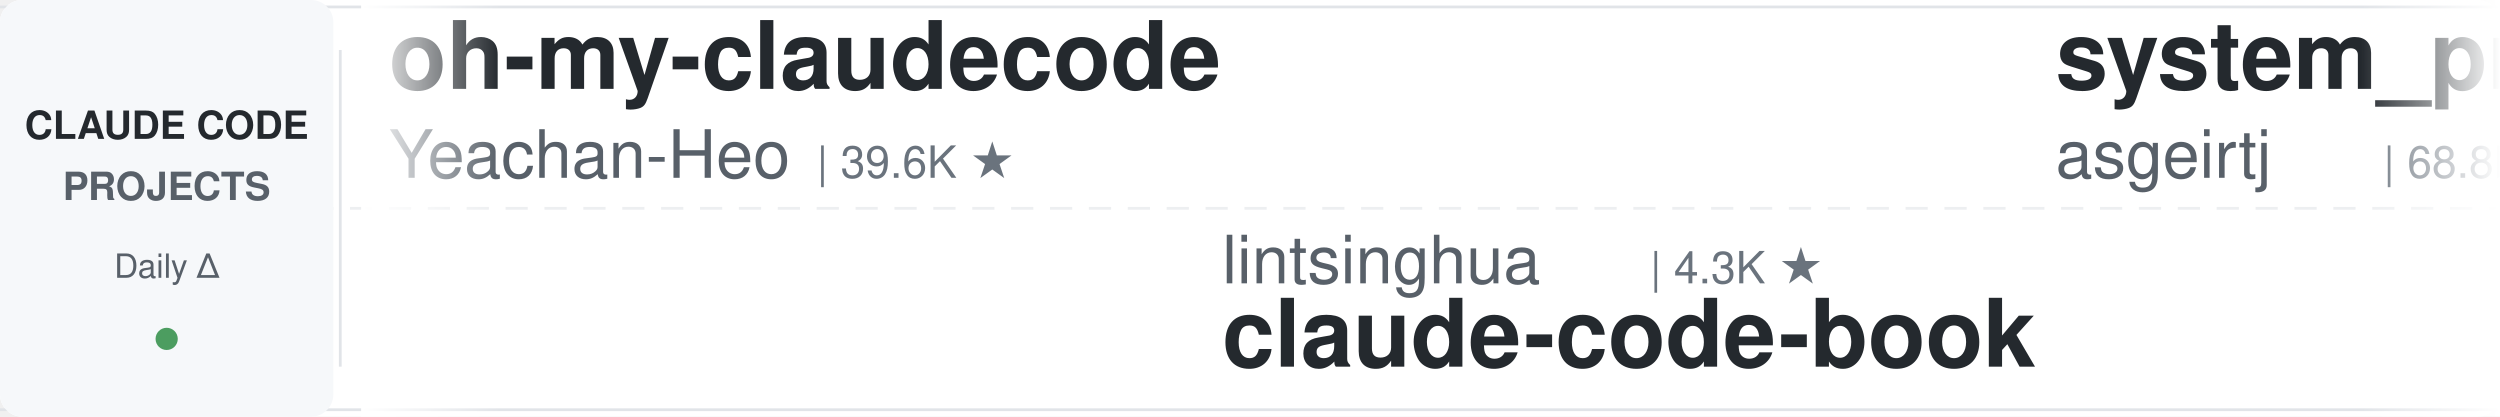
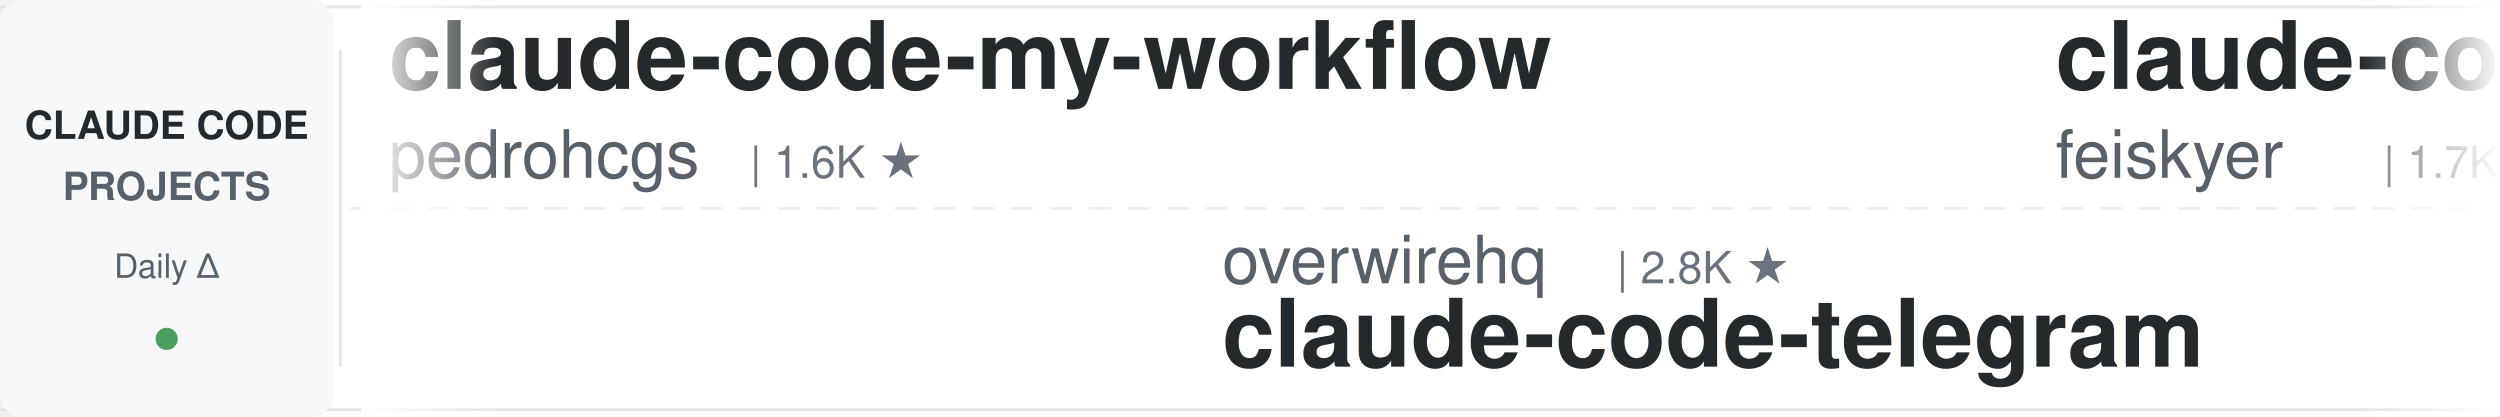
<svg xmlns="http://www.w3.org/2000/svg" width="900" height="150">
  <defs>
    <linearGradient id="leftFade" x1="0%" y1="0%" x2="100%" y2="0%">
      <stop offset="0%" style="stop-color:#ffffff;stop-opacity:1" />
      <stop offset="100%" style="stop-color:#ffffff;stop-opacity:0" />
    </linearGradient>
    <linearGradient id="rightFade" x1="0%" y1="0%" x2="100%" y2="0%">
      <stop offset="0%" style="stop-color:#ffffff;stop-opacity:0" />
      <stop offset="100%" style="stop-color:#ffffff;stop-opacity:1" />
    </linearGradient>
  </defs>
  <rect width="900" height="150" fill="#ffffff" rx="8" />
  <rect x="0" y="2" width="900" height="1" fill="#e1e4e8" />
  <rect x="0" y="147" width="900" height="1" fill="#e1e4e8" />
  <line x1="0" y1="75" x2="900" y2="75" stroke="#e1e4e8" stroke-width="1" stroke-dasharray="8 6" opacity="0.6" />
  <rect x="0" y="0" width="120" height="150" fill="#f6f8fa" rx="8" />
  <text x="60" y="50" font-family="-apple-system, BlinkMacSystemFont, 'Segoe UI', Helvetica, Arial, sans-serif" font-size="14" font-weight="600" fill="#24292e" text-anchor="middle">CLAUDE CODE</text>
  <text x="60" y="72" font-family="-apple-system, BlinkMacSystemFont, 'Segoe UI', Helvetica, Arial, sans-serif" font-size="14" font-weight="600" fill="#586069" text-anchor="middle">PROJECTS</text>
  <text x="60" y="100" font-family="-apple-system, BlinkMacSystemFont, 'Segoe UI', Helvetica, Arial, sans-serif" font-size="12" font-weight="500" fill="#586069" text-anchor="middle">Daily Δ</text>
  <circle cx="60" cy="122" r="4" fill="#22863a" opacity="0.8" />
  <rect x="122" y="18" width="1" height="114" fill="#e1e4e8" />
  <clipPath id="tickerClip">
    <rect x="130" y="0" width="770" height="150" />
  </clipPath>
  <g clip-path="url(#tickerClip)">
    <g id="tickerItems">
      <animateTransform attributeName="transform" attributeType="XML" type="translate" from="0 0" to="-3000 0" dur="54s" repeatCount="indefinite" />
      <g transform="translate(0, 0)">
-         <text x="140" y="32" font-family="-apple-system, BlinkMacSystemFont, 'Segoe UI', Helvetica, Arial, sans-serif" font-size="34" font-weight="600" fill="#24292e">oh-my-claudecode</text>
-         <text x="140" y="64" font-family="-apple-system, BlinkMacSystemFont, 'Segoe UI', Helvetica, Arial, sans-serif" font-size="24" font-weight="400" fill="#586069">Yeachan-Heo</text>
-         <text x="294" y="64" font-family="-apple-system, BlinkMacSystemFont, 'Segoe UI', Helvetica, Arial, sans-serif" font-size="16" font-weight="500" fill="#6a737d">| 39.6K ★</text>
+         <text x="140" y="32" font-family="-apple-system, BlinkMacSystemFont, 'Segoe UI', Helvetica, Arial, sans-serif" font-size="34" font-weight="600" fill="#24292e">claude-code-my-workflow</text>
+         <text x="140" y="64" font-family="-apple-system, BlinkMacSystemFont, 'Segoe UI', Helvetica, Arial, sans-serif" font-size="24" font-weight="400" fill="#586069">pedrohcgs</text>
+         <text x="270" y="64" font-family="-apple-system, BlinkMacSystemFont, 'Segoe UI', Helvetica, Arial, sans-serif" font-size="16" font-weight="500" fill="#6a737d">| 1.6K ★</text>
      </g>
      <g transform="translate(300, 0)">
-         <text x="140" y="102" font-family="-apple-system, BlinkMacSystemFont, 'Segoe UI', Helvetica, Arial, sans-serif" font-size="24" font-weight="400" fill="#586069">lintsinghua</text>
-         <text x="294" y="102" font-family="-apple-system, BlinkMacSystemFont, 'Segoe UI', Helvetica, Arial, sans-serif" font-size="16" font-weight="500" fill="#6a737d">| 4.3K ★</text>
-         <text x="140" y="132" font-family="-apple-system, BlinkMacSystemFont, 'Segoe UI', Helvetica, Arial, sans-serif" font-size="34" font-weight="600" fill="#24292e">claude-code-book</text>
+         <text x="140" y="102" font-family="-apple-system, BlinkMacSystemFont, 'Segoe UI', Helvetica, Arial, sans-serif" font-size="24" font-weight="400" fill="#586069">overwirehq</text>
+         <text x="282" y="102" font-family="-apple-system, BlinkMacSystemFont, 'Segoe UI', Helvetica, Arial, sans-serif" font-size="16" font-weight="500" fill="#6a737d">| 2.8K ★</text>
+         <text x="140" y="132" font-family="-apple-system, BlinkMacSystemFont, 'Segoe UI', Helvetica, Arial, sans-serif" font-size="34" font-weight="600" fill="#24292e">claude-code-telegram</text>
      </g>
      <g transform="translate(600, 0)">
-         <text x="140" y="32" font-family="-apple-system, BlinkMacSystemFont, 'Segoe UI', Helvetica, Arial, sans-serif" font-size="34" font-weight="600" fill="#24292e">system_prompts_leaks</text>
-         <text x="140" y="64" font-family="-apple-system, BlinkMacSystemFont, 'Segoe UI', Helvetica, Arial, sans-serif" font-size="24" font-weight="400" fill="#586069">asgeirtj</text>
-         <text x="258" y="64" font-family="-apple-system, BlinkMacSystemFont, 'Segoe UI', Helvetica, Arial, sans-serif" font-size="16" font-weight="500" fill="#6a737d">| 68.8K ★</text>
+         <text x="140" y="32" font-family="-apple-system, BlinkMacSystemFont, 'Segoe UI', Helvetica, Arial, sans-serif" font-size="34" font-weight="600" fill="#24292e">claude-code-settings</text>
+         <text x="140" y="64" font-family="-apple-system, BlinkMacSystemFont, 'Segoe UI', Helvetica, Arial, sans-serif" font-size="24" font-weight="400" fill="#586069">feiskyer</text>
+         <text x="258" y="64" font-family="-apple-system, BlinkMacSystemFont, 'Segoe UI', Helvetica, Arial, sans-serif" font-size="16" font-weight="500" fill="#6a737d">| 1.7K ★</text>
      </g>
      <g transform="translate(900, 0)">
-         <text x="140" y="102" font-family="-apple-system, BlinkMacSystemFont, 'Segoe UI', Helvetica, Arial, sans-serif" font-size="24" font-weight="400" fill="#586069">ykdojo</text>
-         <text x="234" y="102" font-family="-apple-system, BlinkMacSystemFont, 'Segoe UI', Helvetica, Arial, sans-serif" font-size="16" font-weight="500" fill="#6a737d">| 10.2K ★</text>
-         <text x="140" y="132" font-family="-apple-system, BlinkMacSystemFont, 'Segoe UI', Helvetica, Arial, sans-serif" font-size="34" font-weight="600" fill="#24292e">claude-code-tips</text>
+         <text x="140" y="102" font-family="-apple-system, BlinkMacSystemFont, 'Segoe UI', Helvetica, Arial, sans-serif" font-size="24" font-weight="400" fill="#586069">anthropics</text>
+         <text x="282" y="102" font-family="-apple-system, BlinkMacSystemFont, 'Segoe UI', Helvetica, Arial, sans-serif" font-size="16" font-weight="500" fill="#6a737d">| 9.4K ★</text>
+         <text x="140" y="132" font-family="-apple-system, BlinkMacSystemFont, 'Segoe UI', Helvetica, Arial, sans-serif" font-size="34" font-weight="600" fill="#24292e">claude-code-action</text>
      </g>
      <g transform="translate(1200, 0)">
-         <text x="140" y="32" font-family="-apple-system, BlinkMacSystemFont, 'Segoe UI', Helvetica, Arial, sans-serif" font-size="34" font-weight="600" fill="#24292e">claude-code-source</text>
-         <text x="140" y="64" font-family="-apple-system, BlinkMacSystemFont, 'Segoe UI', Helvetica, Arial, sans-serif" font-size="24" font-weight="400" fill="#586069">hangsman</text>
-         <text x="258" y="64" font-family="-apple-system, BlinkMacSystemFont, 'Segoe UI', Helvetica, Arial, sans-serif" font-size="16" font-weight="500" fill="#6a737d">| 797 ★</text>
+         <text x="140" y="32" font-family="-apple-system, BlinkMacSystemFont, 'Segoe UI', Helvetica, Arial, sans-serif" font-size="34" font-weight="600" fill="#24292e">claude-code-hub</text>
+         <text x="140" y="64" font-family="-apple-system, BlinkMacSystemFont, 'Segoe UI', Helvetica, Arial, sans-serif" font-size="24" font-weight="400" fill="#586069">ding113</text>
+         <text x="246" y="64" font-family="-apple-system, BlinkMacSystemFont, 'Segoe UI', Helvetica, Arial, sans-serif" font-size="16" font-weight="500" fill="#6a737d">| 3.4K ★</text>
      </g>
      <g transform="translate(1500, 0)">
-         <text x="140" y="102" font-family="-apple-system, BlinkMacSystemFont, 'Segoe UI', Helvetica, Arial, sans-serif" font-size="24" font-weight="400" fill="#586069">nicedreamzapp</text>
-         <text x="318" y="102" font-family="-apple-system, BlinkMacSystemFont, 'Segoe UI', Helvetica, Arial, sans-serif" font-size="16" font-weight="500" fill="#6a737d">| 3.3K ★</text>
-         <text x="140" y="132" font-family="-apple-system, BlinkMacSystemFont, 'Segoe UI', Helvetica, Arial, sans-serif" font-size="34" font-weight="600" fill="#24292e">claude-code-local</text>
-       </g>
-       <g transform="translate(1800, 0)">
-         <text x="140" y="32" font-family="-apple-system, BlinkMacSystemFont, 'Segoe UI', Helvetica, Arial, sans-serif" font-size="34" font-weight="600" fill="#24292e">sc-claude-code-files</text>
-         <text x="140" y="64" font-family="-apple-system, BlinkMacSystemFont, 'Segoe UI', Helvetica, Arial, sans-serif" font-size="24" font-weight="400" fill="#586069">https-deeplearning-ai</text>
-         <text x="414" y="64" font-family="-apple-system, BlinkMacSystemFont, 'Segoe UI', Helvetica, Arial, sans-serif" font-size="16" font-weight="500" fill="#6a737d">| 554 ★</text>
-       </g>
-       <g transform="translate(2100, 0)">
        <text x="140" y="102" font-family="-apple-system, BlinkMacSystemFont, 'Segoe UI', Helvetica, Arial, sans-serif" font-size="24" font-weight="400" fill="#586069">andrew-kramer-inno</text>
        <text x="378" y="102" font-family="-apple-system, BlinkMacSystemFont, 'Segoe UI', Helvetica, Arial, sans-serif" font-size="16" font-weight="500" fill="#6a737d">| 595 ★</text>
        <text x="140" y="132" font-family="-apple-system, BlinkMacSystemFont, 'Segoe UI', Helvetica, Arial, sans-serif" font-size="34" font-weight="600" fill="#24292e">claude-code-source-build</text>
      </g>
+       <g transform="translate(1800, 0)">
+         <text x="140" y="32" font-family="-apple-system, BlinkMacSystemFont, 'Segoe UI', Helvetica, Arial, sans-serif" font-size="34" font-weight="600" fill="#24292e">claude-code-showcase</text>
+         <text x="140" y="64" font-family="-apple-system, BlinkMacSystemFont, 'Segoe UI', Helvetica, Arial, sans-serif" font-size="24" font-weight="400" fill="#586069">ChrisWiles</text>
+         <text x="282" y="64" font-family="-apple-system, BlinkMacSystemFont, 'Segoe UI', Helvetica, Arial, sans-serif" font-size="16" font-weight="500" fill="#6a737d">| 6.1K ★</text>
+       </g>
+       <g transform="translate(2100, 0)">
+         <text x="140" y="102" font-family="-apple-system, BlinkMacSystemFont, 'Segoe UI', Helvetica, Arial, sans-serif" font-size="24" font-weight="400" fill="#586069">disler</text>
+         <text x="234" y="102" font-family="-apple-system, BlinkMacSystemFont, 'Segoe UI', Helvetica, Arial, sans-serif" font-size="16" font-weight="500" fill="#6a737d">| 1.7K ★</text>
+         <text x="140" y="132" font-family="-apple-system, BlinkMacSystemFont, 'Segoe UI', Helvetica, Arial, sans-serif" font-size="34" font-weight="600" fill="#24292e">pi-vs-claude-code</text>
+       </g>
      <g transform="translate(2400, 0)">
-         <text x="140" y="32" font-family="-apple-system, BlinkMacSystemFont, 'Segoe UI', Helvetica, Arial, sans-serif" font-size="34" font-weight="600" fill="#24292e">Open-ClaudeCode</text>
-         <text x="140" y="64" font-family="-apple-system, BlinkMacSystemFont, 'Segoe UI', Helvetica, Arial, sans-serif" font-size="24" font-weight="400" fill="#586069">LING71671</text>
-         <text x="270" y="64" font-family="-apple-system, BlinkMacSystemFont, 'Segoe UI', Helvetica, Arial, sans-serif" font-size="16" font-weight="500" fill="#6a737d">| 962 ★</text>
+         <text x="140" y="32" font-family="-apple-system, BlinkMacSystemFont, 'Segoe UI', Helvetica, Arial, sans-serif" font-size="34" font-weight="600" fill="#24292e">claude-code-infrastructu...</text>
+         <text x="140" y="64" font-family="-apple-system, BlinkMacSystemFont, 'Segoe UI', Helvetica, Arial, sans-serif" font-size="24" font-weight="400" fill="#586069">diet103</text>
+         <text x="246" y="64" font-family="-apple-system, BlinkMacSystemFont, 'Segoe UI', Helvetica, Arial, sans-serif" font-size="16" font-weight="500" fill="#6a737d">| 10.0K ★</text>
      </g>
      <g transform="translate(2700, 0)">
-         <text x="140" y="102" font-family="-apple-system, BlinkMacSystemFont, 'Segoe UI', Helvetica, Arial, sans-serif" font-size="24" font-weight="400" fill="#586069">techjarves</text>
-         <text x="282" y="102" font-family="-apple-system, BlinkMacSystemFont, 'Segoe UI', Helvetica, Arial, sans-serif" font-size="16" font-weight="500" fill="#6a737d">| 1.5K ★</text>
-         <text x="140" y="132" font-family="-apple-system, BlinkMacSystemFont, 'Segoe UI', Helvetica, Arial, sans-serif" font-size="34" font-weight="600" fill="#24292e">ClaudeCode-Portable</text>
+         <text x="140" y="102" font-family="-apple-system, BlinkMacSystemFont, 'Segoe UI', Helvetica, Arial, sans-serif" font-size="24" font-weight="400" fill="#586069">edmund-io</text>
+         <text x="270" y="102" font-family="-apple-system, BlinkMacSystemFont, 'Segoe UI', Helvetica, Arial, sans-serif" font-size="16" font-weight="500" fill="#6a737d">| 1.5K ★</text>
+         <text x="140" y="132" font-family="-apple-system, BlinkMacSystemFont, 'Segoe UI', Helvetica, Arial, sans-serif" font-size="34" font-weight="600" fill="#24292e">edmunds-claude-code</text>
      </g>
      <g transform="translate(3000, 0)">
-         <text x="140" y="32" font-family="-apple-system, BlinkMacSystemFont, 'Segoe UI', Helvetica, Arial, sans-serif" font-size="34" font-weight="600" fill="#24292e">oh-my-claudecode</text>
-         <text x="140" y="64" font-family="-apple-system, BlinkMacSystemFont, 'Segoe UI', Helvetica, Arial, sans-serif" font-size="24" font-weight="400" fill="#586069">Yeachan-Heo</text>
-         <text x="294" y="64" font-family="-apple-system, BlinkMacSystemFont, 'Segoe UI', Helvetica, Arial, sans-serif" font-size="16" font-weight="500" fill="#6a737d">| 39.6K ★</text>
+         <text x="140" y="32" font-family="-apple-system, BlinkMacSystemFont, 'Segoe UI', Helvetica, Arial, sans-serif" font-size="34" font-weight="600" fill="#24292e">claude-code-my-workflow</text>
+         <text x="140" y="64" font-family="-apple-system, BlinkMacSystemFont, 'Segoe UI', Helvetica, Arial, sans-serif" font-size="24" font-weight="400" fill="#586069">pedrohcgs</text>
+         <text x="270" y="64" font-family="-apple-system, BlinkMacSystemFont, 'Segoe UI', Helvetica, Arial, sans-serif" font-size="16" font-weight="500" fill="#6a737d">| 1.6K ★</text>
      </g>
      <g transform="translate(3300, 0)">
-         <text x="140" y="102" font-family="-apple-system, BlinkMacSystemFont, 'Segoe UI', Helvetica, Arial, sans-serif" font-size="24" font-weight="400" fill="#586069">lintsinghua</text>
-         <text x="294" y="102" font-family="-apple-system, BlinkMacSystemFont, 'Segoe UI', Helvetica, Arial, sans-serif" font-size="16" font-weight="500" fill="#6a737d">| 4.3K ★</text>
-         <text x="140" y="132" font-family="-apple-system, BlinkMacSystemFont, 'Segoe UI', Helvetica, Arial, sans-serif" font-size="34" font-weight="600" fill="#24292e">claude-code-book</text>
+         <text x="140" y="102" font-family="-apple-system, BlinkMacSystemFont, 'Segoe UI', Helvetica, Arial, sans-serif" font-size="24" font-weight="400" fill="#586069">overwirehq</text>
+         <text x="282" y="102" font-family="-apple-system, BlinkMacSystemFont, 'Segoe UI', Helvetica, Arial, sans-serif" font-size="16" font-weight="500" fill="#6a737d">| 2.8K ★</text>
+         <text x="140" y="132" font-family="-apple-system, BlinkMacSystemFont, 'Segoe UI', Helvetica, Arial, sans-serif" font-size="34" font-weight="600" fill="#24292e">claude-code-telegram</text>
      </g>
      <g transform="translate(3600, 0)">
-         <text x="140" y="32" font-family="-apple-system, BlinkMacSystemFont, 'Segoe UI', Helvetica, Arial, sans-serif" font-size="34" font-weight="600" fill="#24292e">system_prompts_leaks</text>
-         <text x="140" y="64" font-family="-apple-system, BlinkMacSystemFont, 'Segoe UI', Helvetica, Arial, sans-serif" font-size="24" font-weight="400" fill="#586069">asgeirtj</text>
-         <text x="258" y="64" font-family="-apple-system, BlinkMacSystemFont, 'Segoe UI', Helvetica, Arial, sans-serif" font-size="16" font-weight="500" fill="#6a737d">| 68.8K ★</text>
+         <text x="140" y="32" font-family="-apple-system, BlinkMacSystemFont, 'Segoe UI', Helvetica, Arial, sans-serif" font-size="34" font-weight="600" fill="#24292e">claude-code-settings</text>
+         <text x="140" y="64" font-family="-apple-system, BlinkMacSystemFont, 'Segoe UI', Helvetica, Arial, sans-serif" font-size="24" font-weight="400" fill="#586069">feiskyer</text>
+         <text x="258" y="64" font-family="-apple-system, BlinkMacSystemFont, 'Segoe UI', Helvetica, Arial, sans-serif" font-size="16" font-weight="500" fill="#6a737d">| 1.7K ★</text>
      </g>
      <g transform="translate(3900, 0)">
-         <text x="140" y="102" font-family="-apple-system, BlinkMacSystemFont, 'Segoe UI', Helvetica, Arial, sans-serif" font-size="24" font-weight="400" fill="#586069">ykdojo</text>
-         <text x="234" y="102" font-family="-apple-system, BlinkMacSystemFont, 'Segoe UI', Helvetica, Arial, sans-serif" font-size="16" font-weight="500" fill="#6a737d">| 10.2K ★</text>
-         <text x="140" y="132" font-family="-apple-system, BlinkMacSystemFont, 'Segoe UI', Helvetica, Arial, sans-serif" font-size="34" font-weight="600" fill="#24292e">claude-code-tips</text>
+         <text x="140" y="102" font-family="-apple-system, BlinkMacSystemFont, 'Segoe UI', Helvetica, Arial, sans-serif" font-size="24" font-weight="400" fill="#586069">anthropics</text>
+         <text x="282" y="102" font-family="-apple-system, BlinkMacSystemFont, 'Segoe UI', Helvetica, Arial, sans-serif" font-size="16" font-weight="500" fill="#6a737d">| 9.4K ★</text>
+         <text x="140" y="132" font-family="-apple-system, BlinkMacSystemFont, 'Segoe UI', Helvetica, Arial, sans-serif" font-size="34" font-weight="600" fill="#24292e">claude-code-action</text>
      </g>
    </g>
  </g>
  <rect x="130" y="0" width="50" height="150" fill="url(#leftFade)" />
  <rect x="850" y="0" width="50" height="150" fill="url(#rightFade)" />
</svg>
